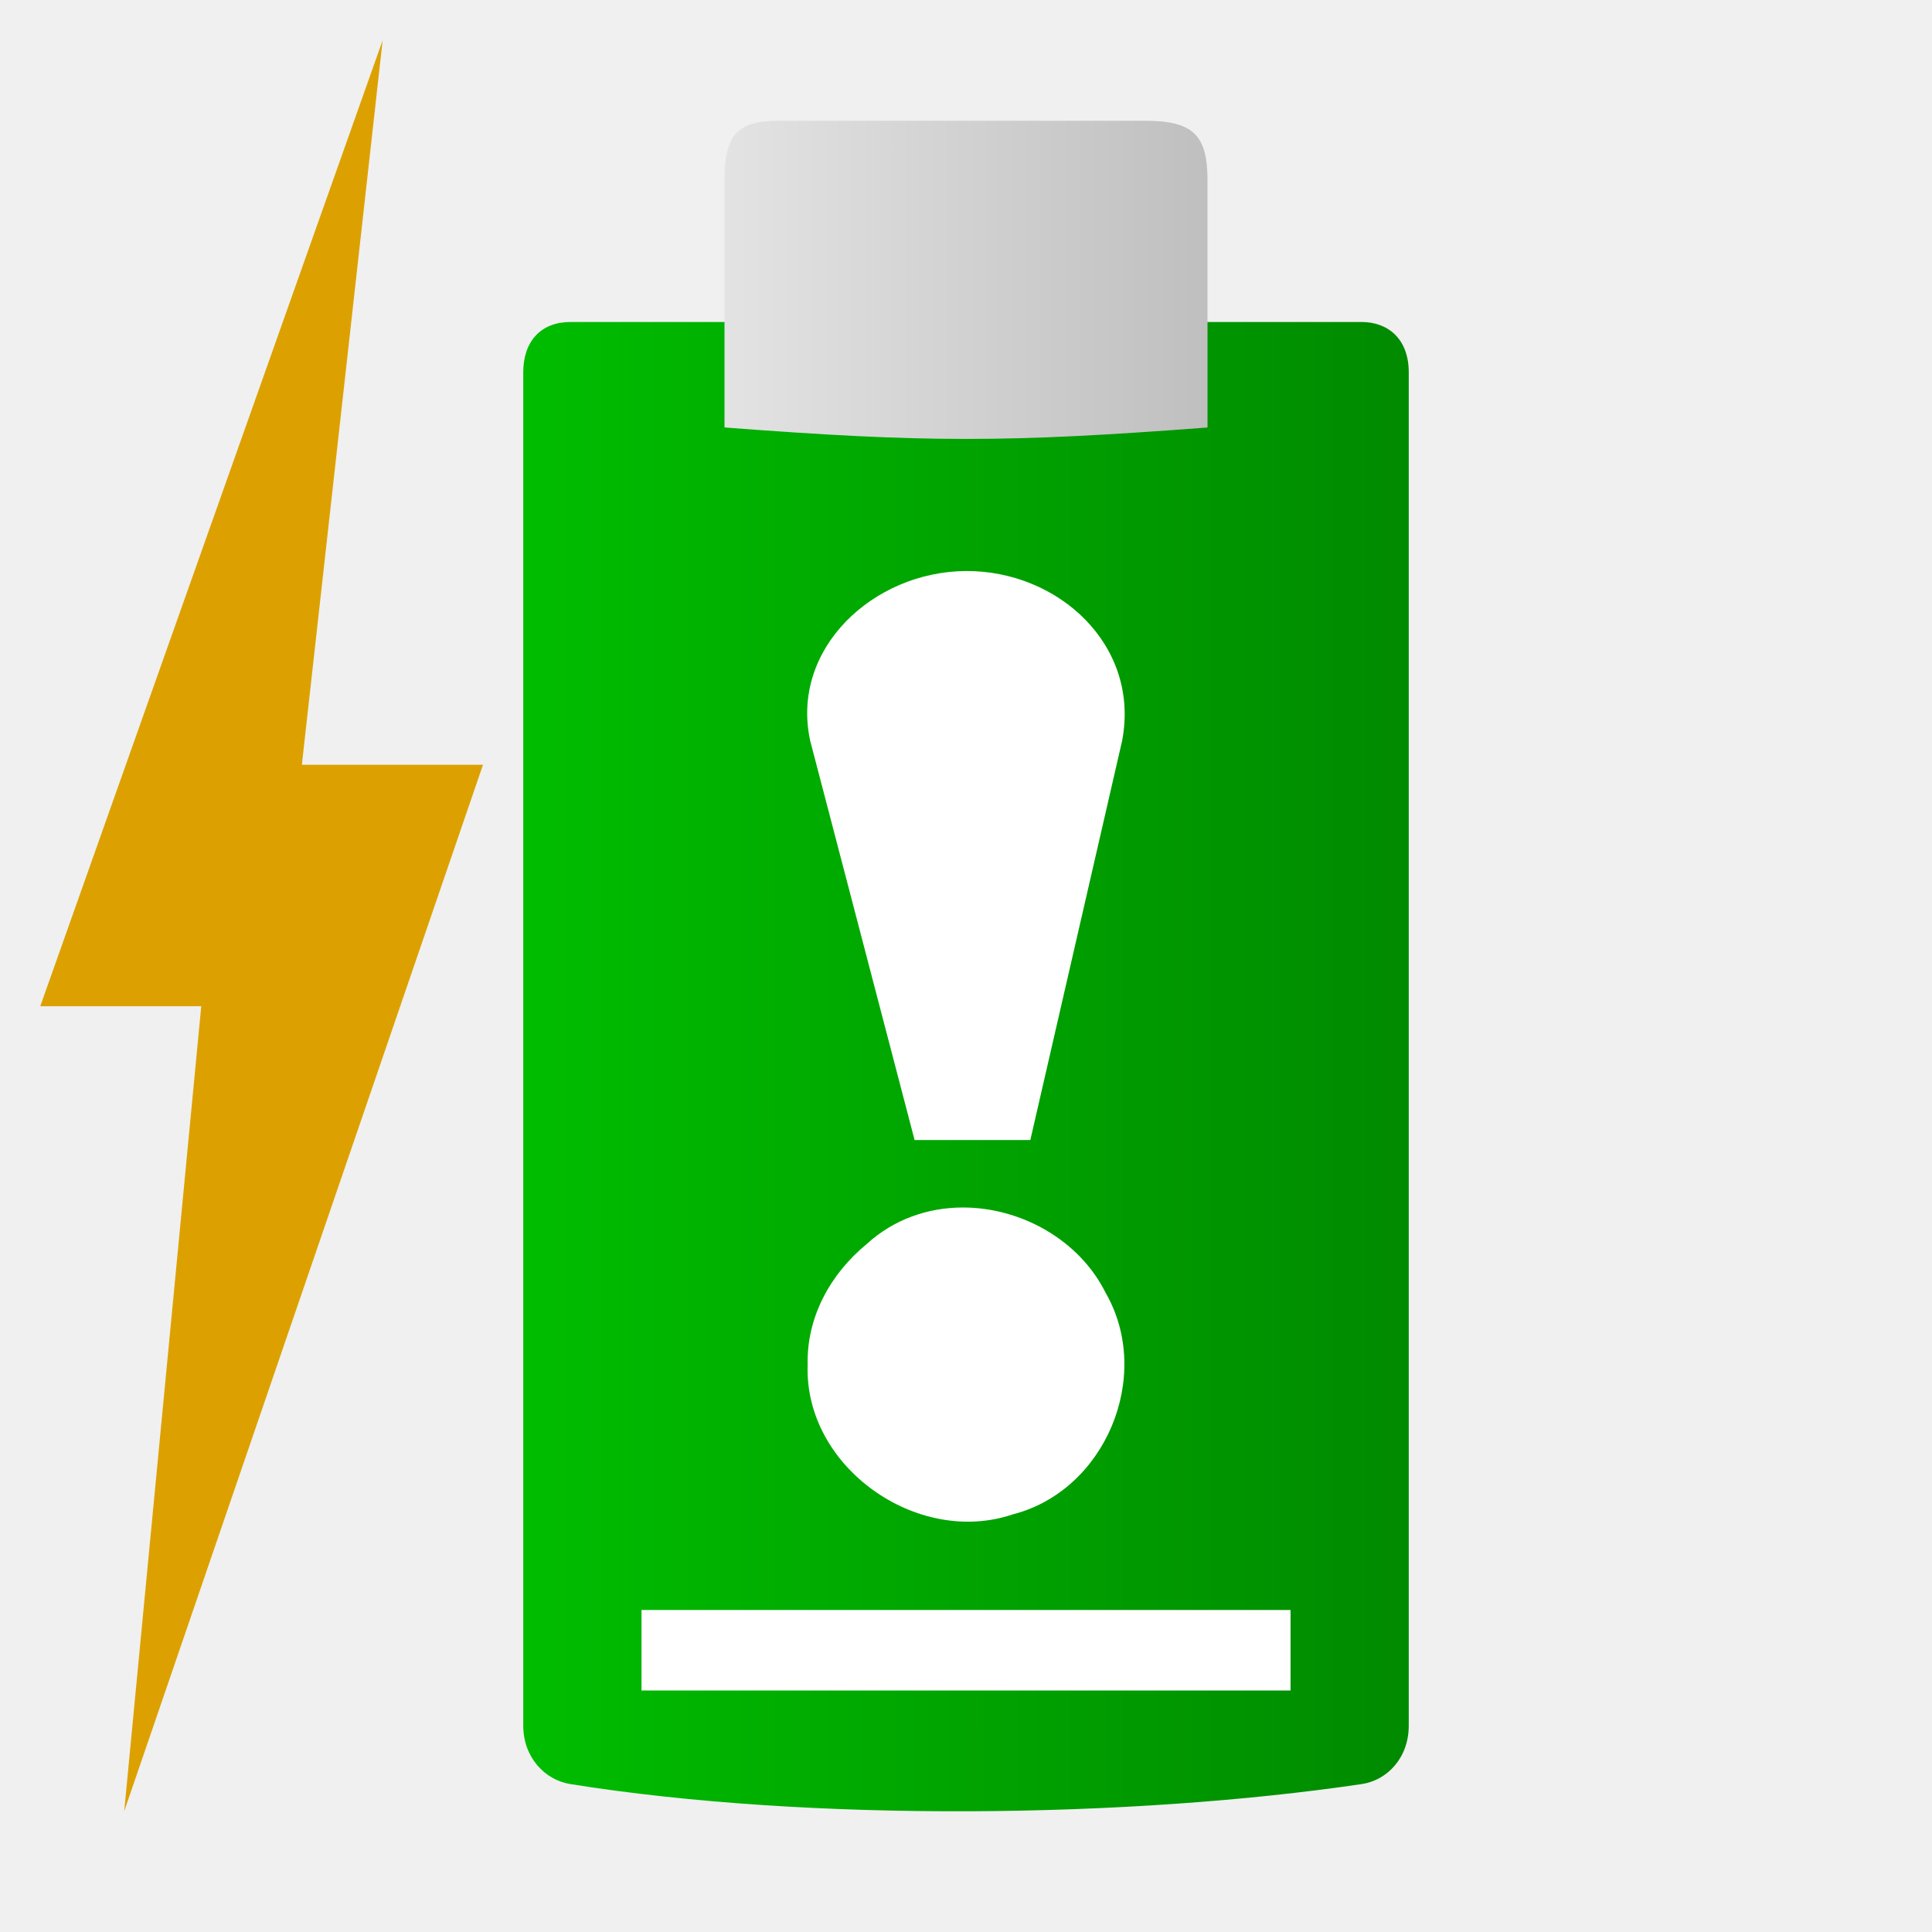
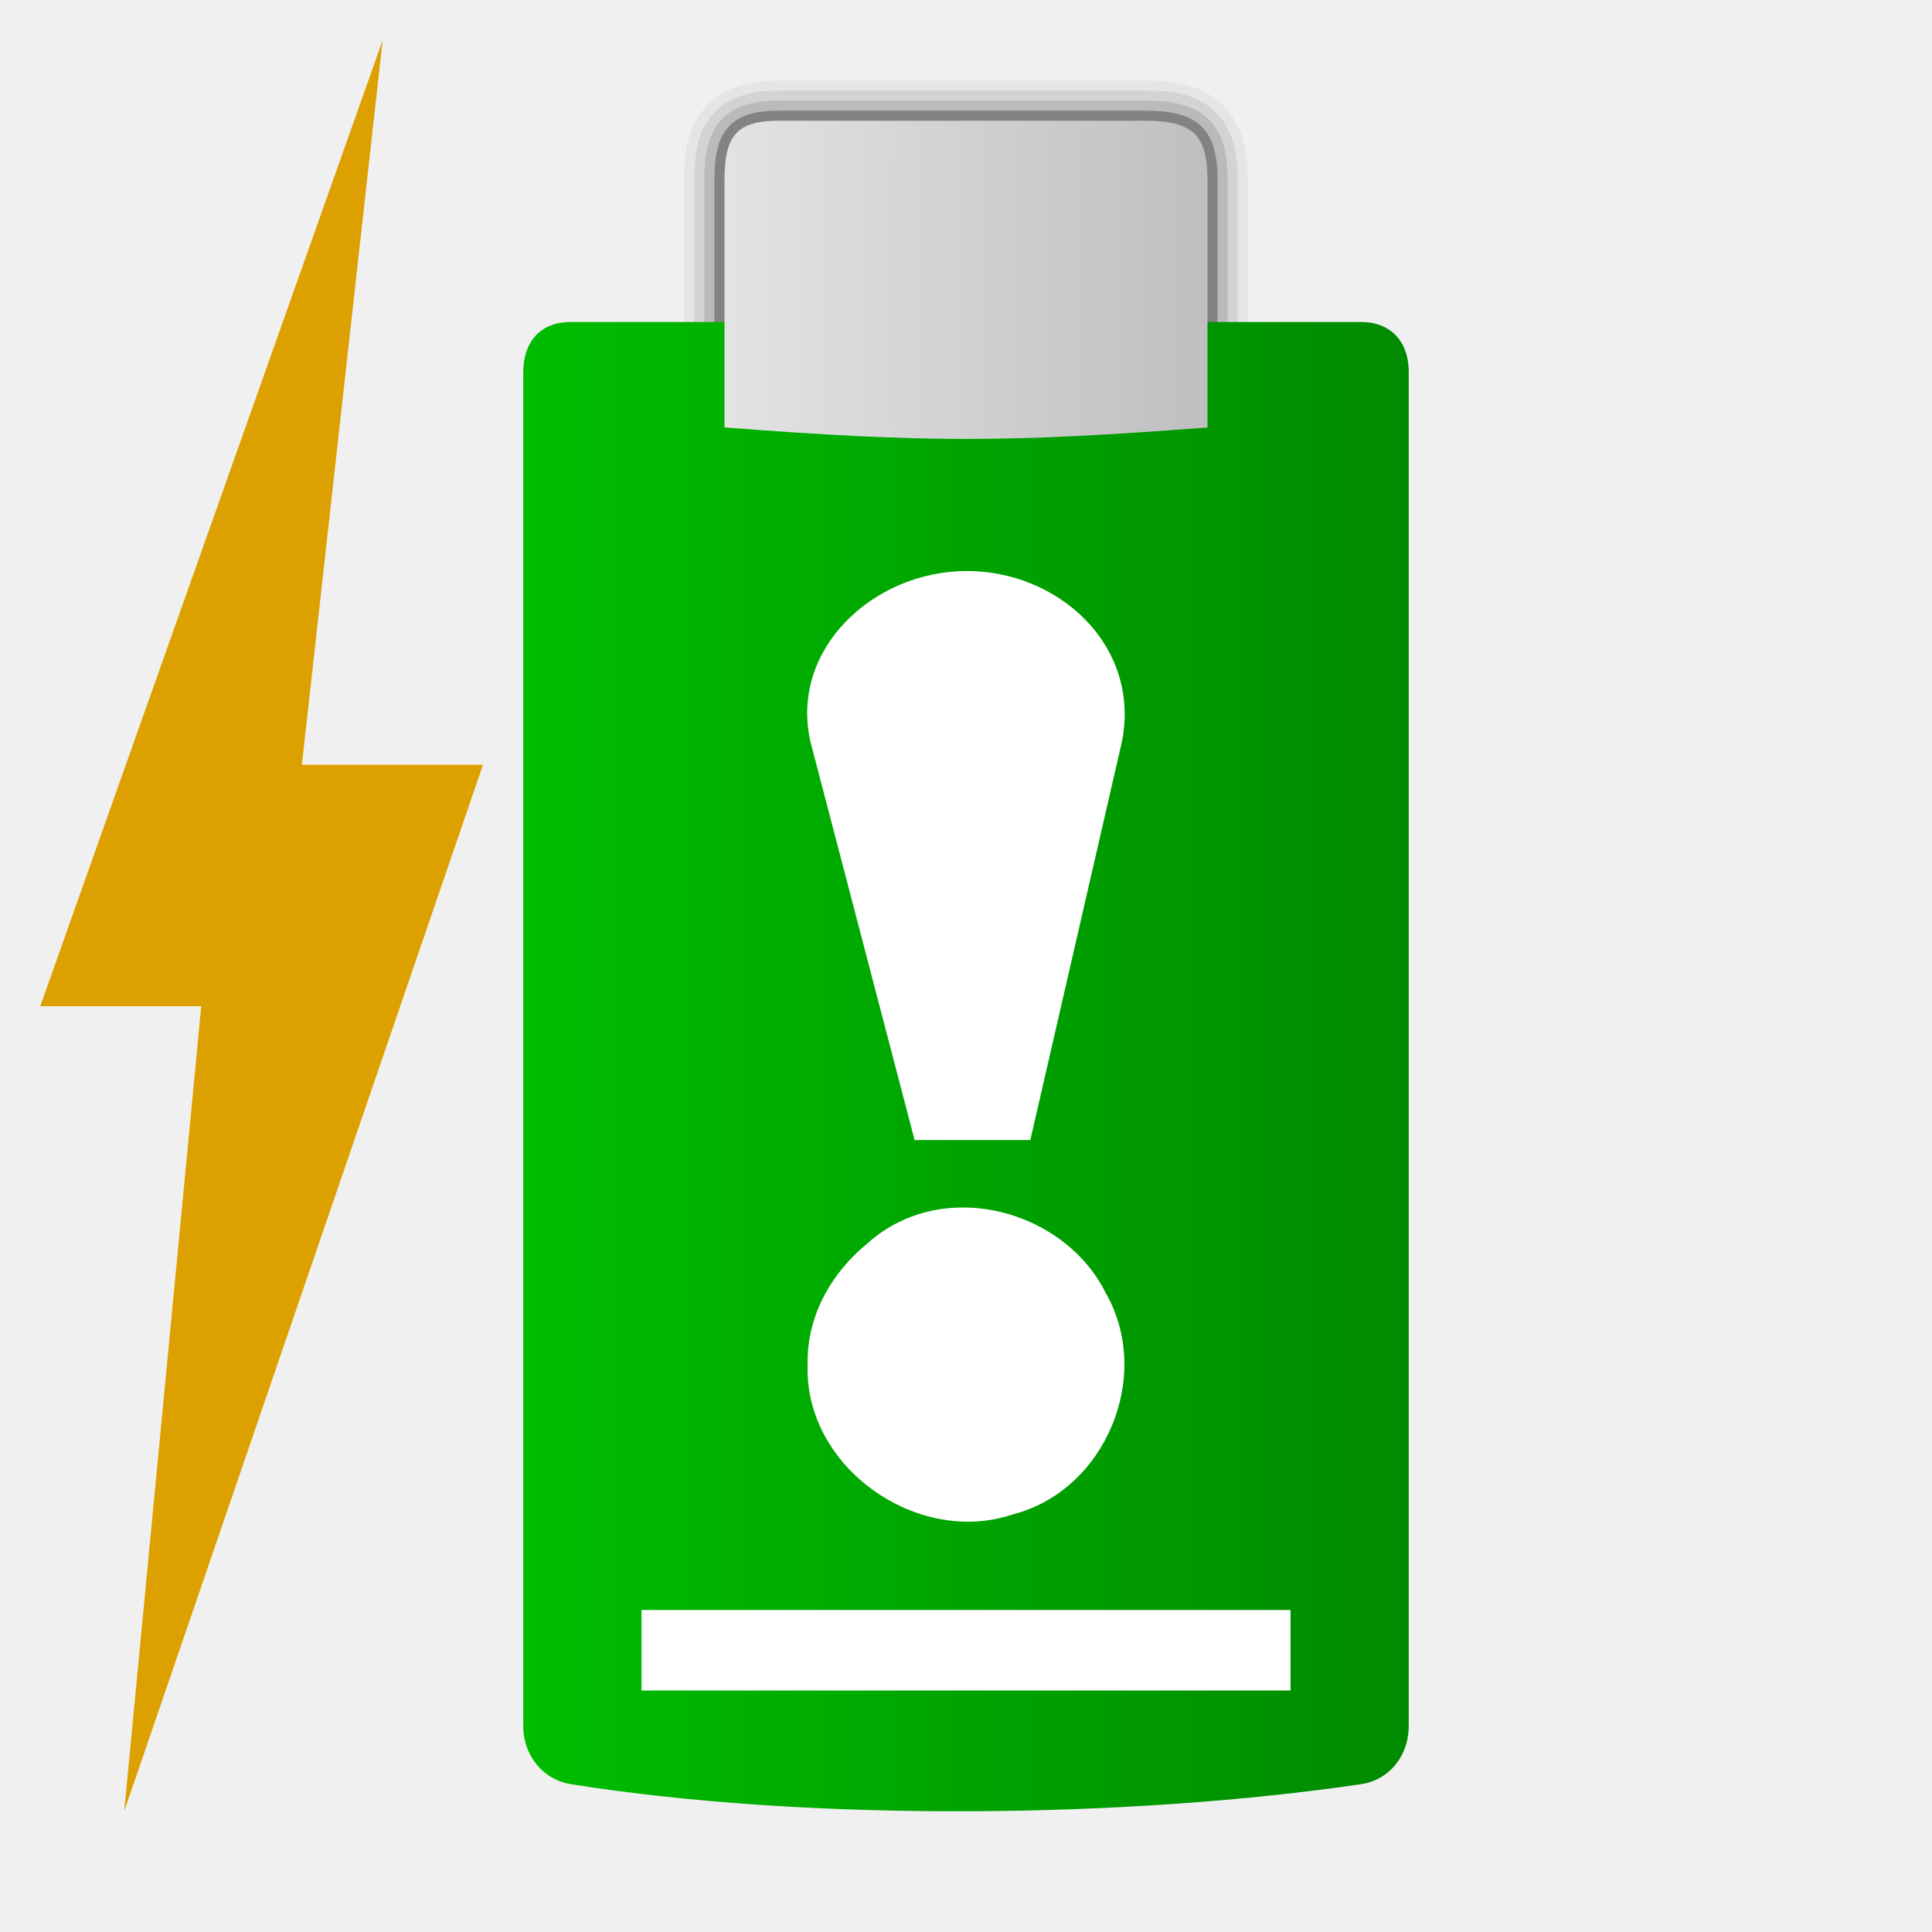
<svg xmlns="http://www.w3.org/2000/svg" xmlns:xlink="http://www.w3.org/1999/xlink" width="48" version="1.1" height="48">
  <defs>
    <linearGradient id="linearGradient3">
      <stop offset="0" style="stop-color:#e3e3e3" />
      <stop offset="1" style="stop-color:#bfbfbf" />
    </linearGradient>
    <linearGradient id="linearGradient1">
      <stop offset="0" style="stop-color:#00bd00" />
      <stop offset="1" style="stop-color:#008a00" />
    </linearGradient>
    <linearGradient xlink:href="#linearGradient3" id="linearGradient4" y1="6.953" x1="18" y2="6.953" x2="30" gradientUnits="userSpaceOnUse" />
    <linearGradient xlink:href="#linearGradient1" id="linearGradient2" y1="26.5" x1="13" y2="26.5" x2="35" gradientUnits="userSpaceOnUse" />
  </defs>
+   <path style="opacity:.05" d="m 19.361,2 c -0.629,0 -1.314,0.103 -1.805,0.635 -0.491,0.531 -0.557,1.183 -0.557,1.848 v 6.418 h 14 v -6.418 c 0,-0.67 -0.099,-1.371 -0.637,-1.887 C 29.825,2.08 29.141,2 28.443,2 Z" />
+   <path style="opacity:.08" d="m 19.361,2.25 c -0.601,0 -1.2,0.097 -1.621,0.553 C 17.32,3.258 17.25,3.839 17.25,4.48 V 11 h 13.5 V 4.482 C 30.75,3.838 30.653,3.219 30.189,2.775 29.726,2.331 29.116,2.25 28.443,2.25 Z" />
+   <path style="opacity:.12" d="m 19.361,2.5 c -0.574,0 -1.087,0.093 -1.438,0.473 C 17.573,3.352 17.5,3.863 17.5,4.48 V 11 l 13,0 V 4.482 C 30.5,3.865 30.406,3.327 30.018,2.955 29.629,2.583 29.092,2.5 28.443,2.5 Z" />
+   <path style="opacity:.3" d="m 19.361,2.75 c -0.547,0 -0.973,0.089 -1.254,0.393 C 17.827,3.446 17.75,3.886 17.75,4.48 V 10 h 12.5 V 4.482 C 30.25,3.891 30.158,3.437 29.844,3.137 29.53,2.836 29.067,2.75 28.443,2.75 Z" />
  <path style="fill:url(#linearGradient2)" d="m 14.17,8 c -0.725,0 -1.17,0.473 -1.17,1.252 v 33.621 c 0,0.785 0.533,1.35 1.17,1.452 5.971,0.955 13.943,0.846 19.66,0 0.638,-0.094 1.17,-0.654 1.17,-1.452 v -33.621 c 0,-0.842 -0.525,-1.252 -1.17,-1.252 Z " />
  <path style="fill:url(#linearGradient4)" d="m 28.443,3 c 1.199,0 1.557,0.352 1.557,1.482 v 6.139 C 25,11 23,11 18,10.62 V 4.481 c 0,-1.141 0.322,-1.481 1.361,-1.481 z" />
  <rect width="16.125" x="15.938" y="40" height="2" style="fill:#fff;fill-rule:evenodd" />
  <path style="fill:#dca100" d="M 9.507,1 7.5,19 H 12 L 3.086,45 5,25 H 1 Z" />
  <g style="fill:#fff">
    <path d="m 24,14.187 c 2.302,-0.012 4.331,1.851 3.879,4.217 l -2.281,9.92 h -2.875 l -2.594,-9.92 C 19.631,16.118 21.698,14.199 24,14.187 Z" />
    <path d="m 23.91,30 c 1.437,-0.006 2.902,0.794 3.562,2.125 1.181,2.059 -0.008,4.912 -2.312,5.5 -2.38,0.803 -5.186,-1.186 -5.094,-3.719 -0.029,-1.183 0.567,-2.259 1.469,-3 0.669,-0.611 1.513,-0.903 2.375,-0.906 z" />
  </g>
</svg>
